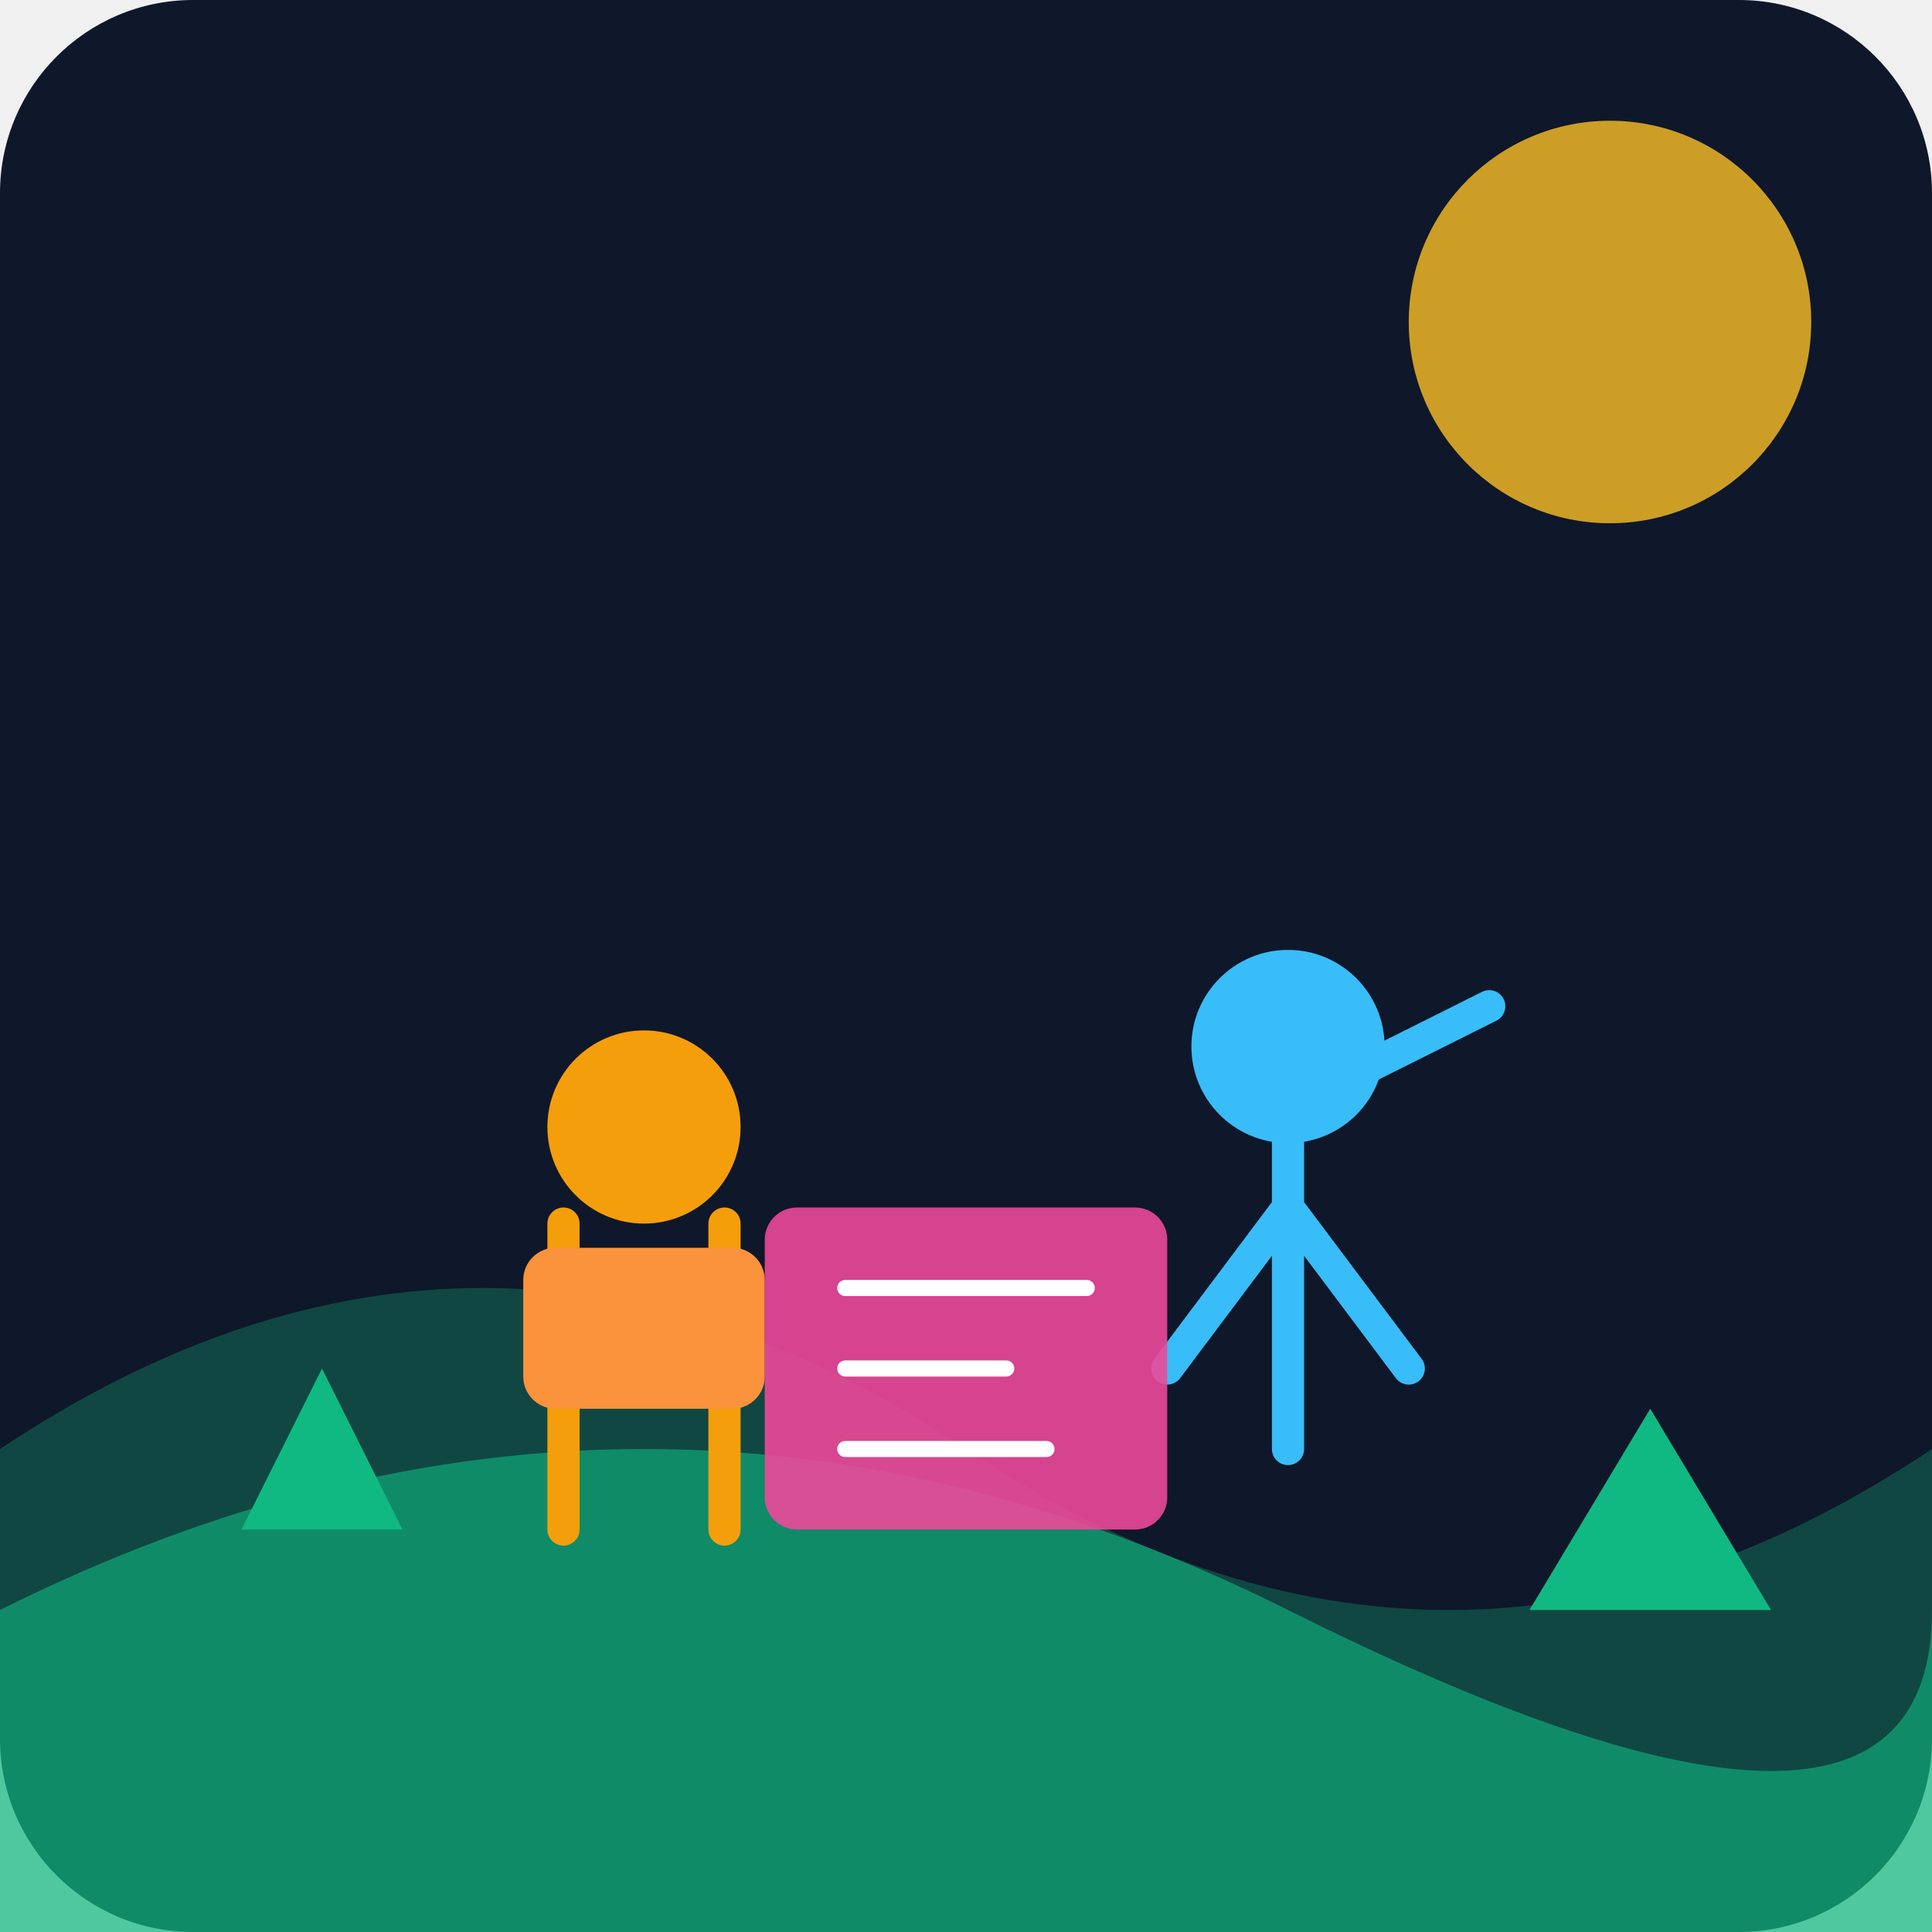
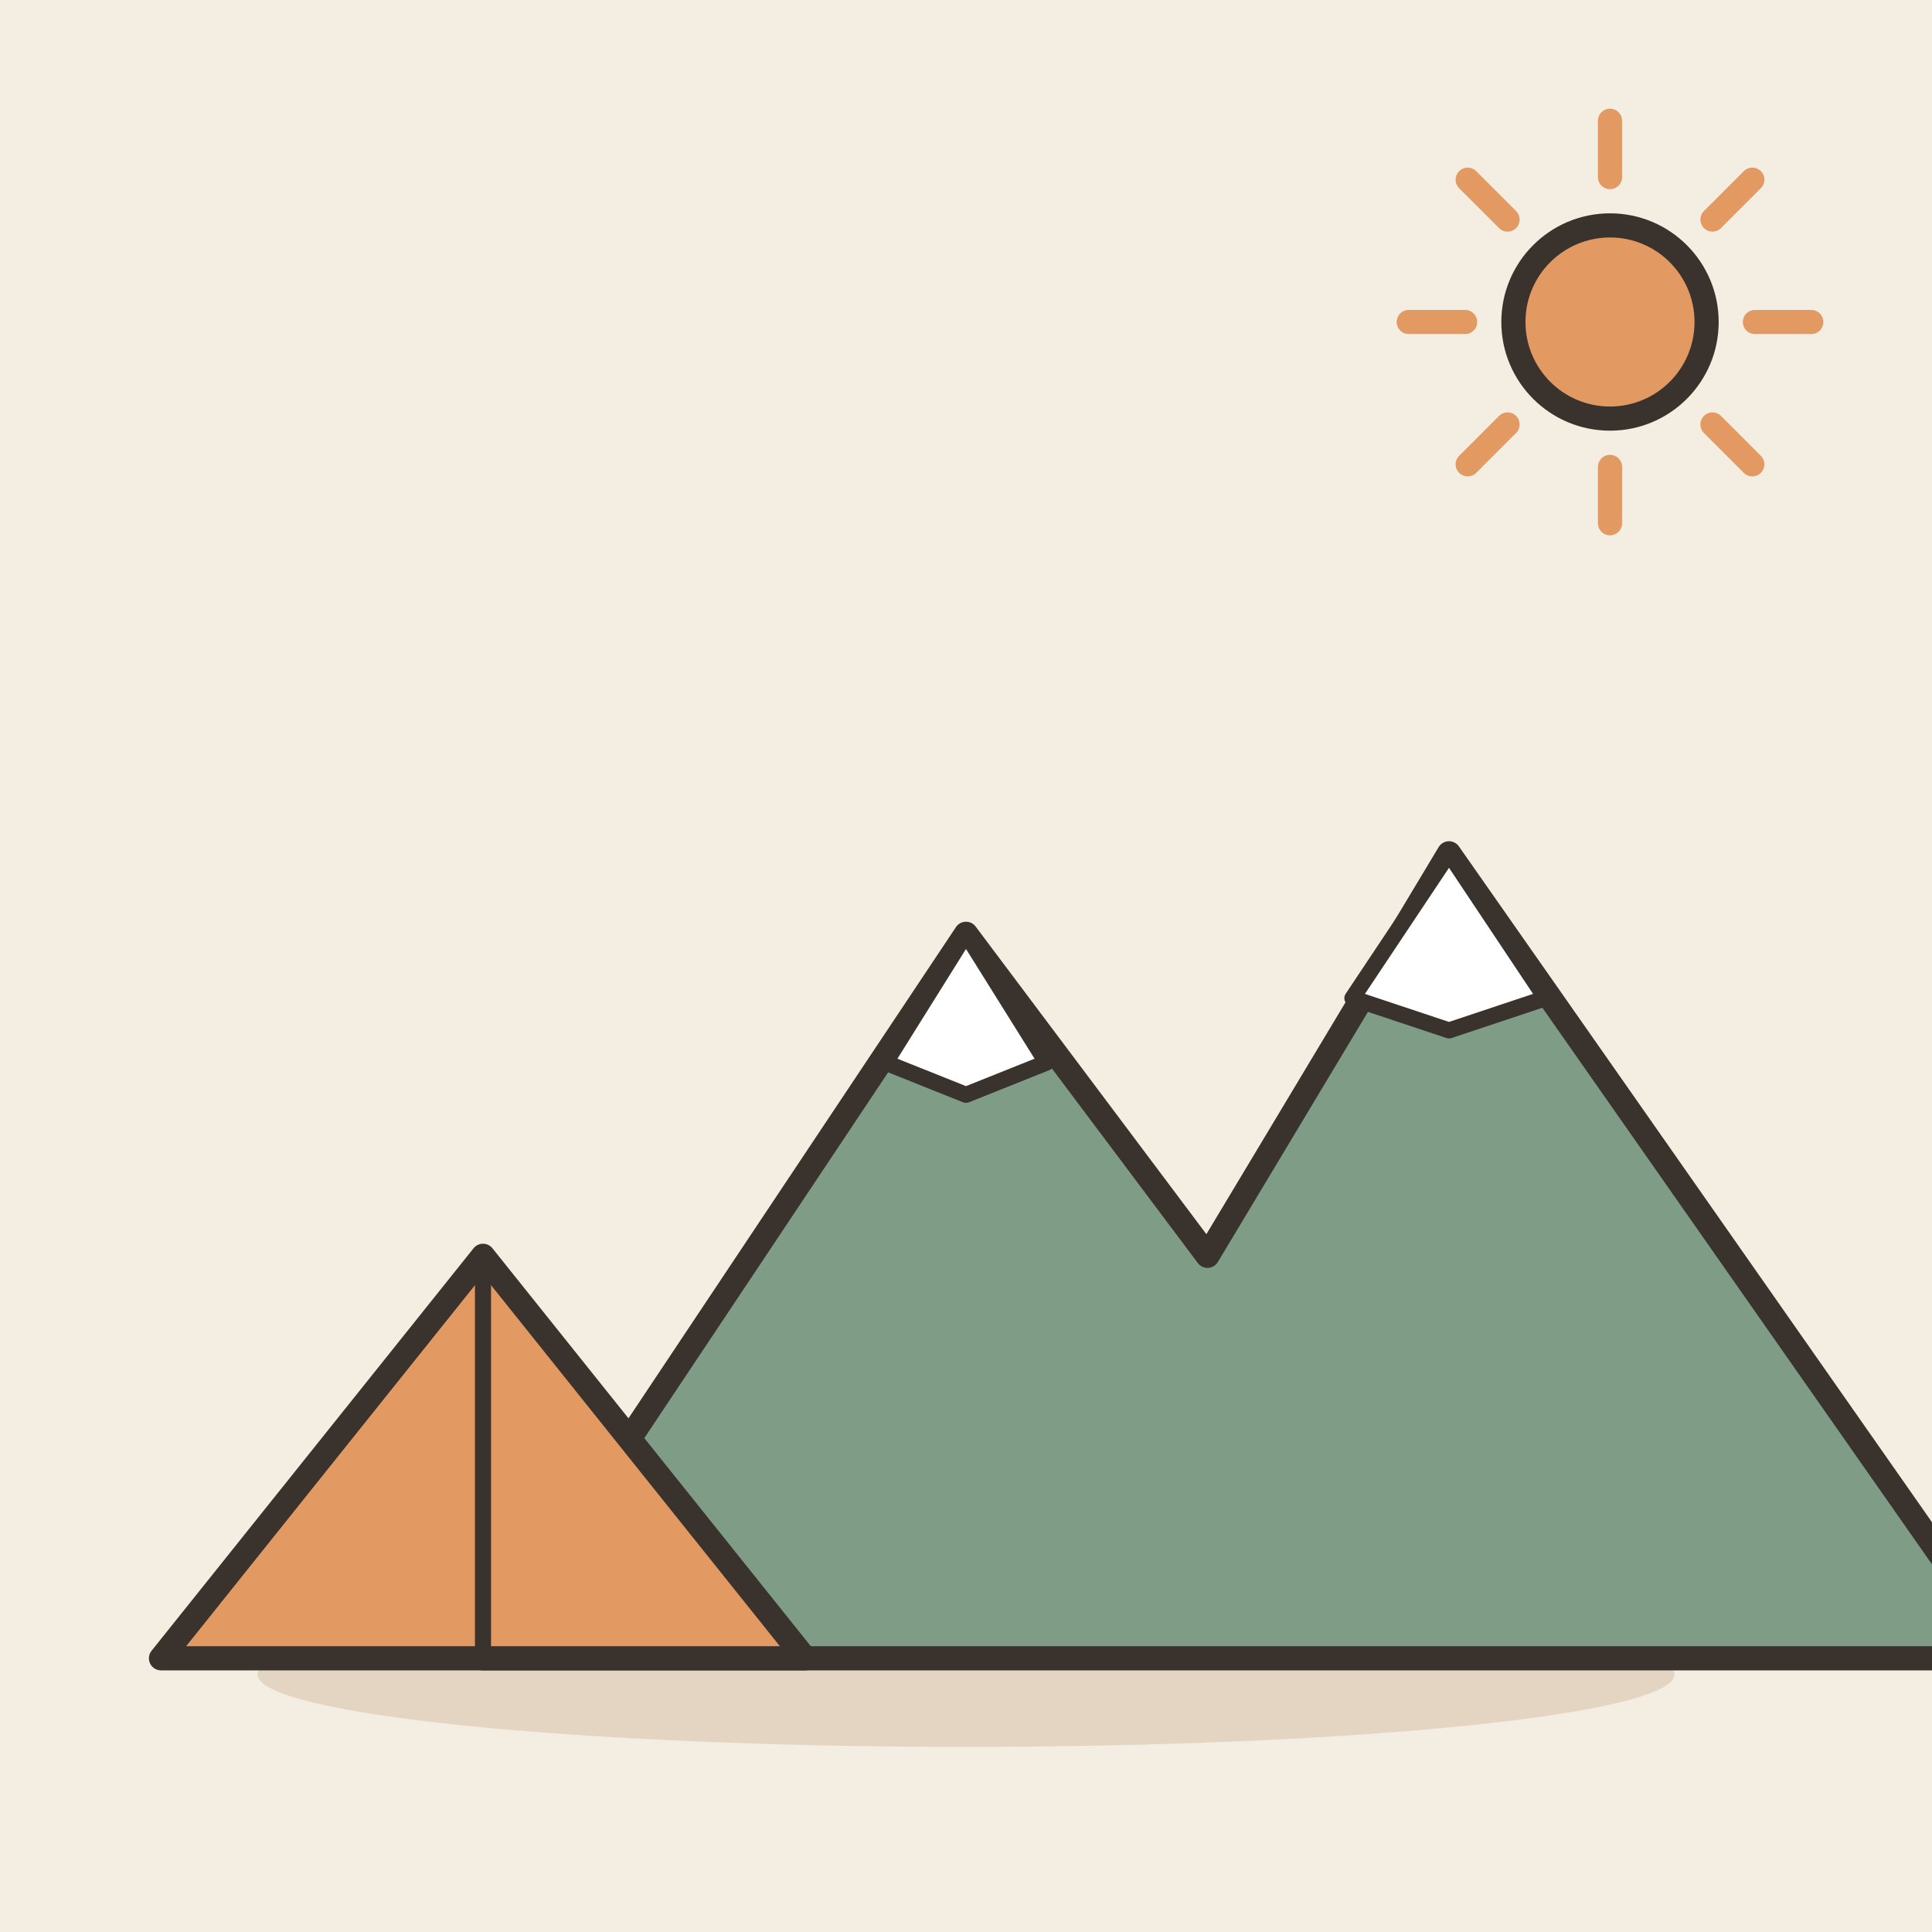
- <svg xmlns="http://www.w3.org/2000/svg" viewBox="0 0 240 240">
-   <defs>
-     <linearGradient id="bgGrad" x1="0" y1="0" x2="0" y2="240">
-       <stop offset="0%" stop-color="#0f172a" />
-       <stop offset="100%" stop-color="#1e293b" />
-     </linearGradient>
-   </defs>
-   <rect width="240" height="240" rx="24" fill="url(#bgGrad)" />
-   <circle cx="200" cy="40" r="25" fill="#fbbf24" opacity="0.8" />
-   <path d="M0 180 Q 60 140, 120 180 T 240 180 V 240 H 0 Z" fill="#10b981" opacity="0.3" />
-   <path d="M0 200 Q 80 160, 160 200 T 240 200 V 240 H 0 Z" fill="#10b981" opacity="0.6" />
-   <g transform="translate(60, 120)">
-     <circle cx="20" cy="20" r="12" fill="#f59e0b" />
-     <path d="M10 32 L10 70 M30 32 L30 70 M10 50 L30 50" stroke="#f59e0b" stroke-width="4" stroke-linecap="round" />
-     <rect x="5" y="35" width="30" height="20" rx="4" fill="#fb923c" />
+ <svg xmlns="http://www.w3.org/2000/svg" viewBox="0 0 240 240" data-style="editorial">
+   <rect width="240" height="240" fill="#F4EDE2" />
+   <ellipse cx="120" cy="208" rx="88" ry="9" fill="#E3D5C1" />
+   <g transform="translate(150 206)">
+     <path d="M-90 0L-30 -90L0 -50L30 -100L100 0Z" fill="#7E9C86" stroke="#3A332D" stroke-width="3" stroke-linecap="round" stroke-linejoin="round" />
+     <path d="M-30 -90L-20 -74L-30 -70L-40 -74Z" fill="#FFFFFF" stroke="#3A332D" stroke-width="2" stroke-linecap="round" stroke-linejoin="round" />
+     <path d="M30 -100L42 -82L30 -78L18 -82Z" fill="#FFFFFF" stroke="#3A332D" stroke-width="2" stroke-linecap="round" stroke-linejoin="round" />
  </g>
-   <g transform="translate(140, 110)">
-     <circle cx="20" cy="20" r="12" fill="#38bdf8" />
-     <path d="M20 32 L20 70 M20 40 L5 60 M20 40 L35 60" stroke="#38bdf8" stroke-width="4" stroke-linecap="round" />
-     <path d="M25 25 L45 15" stroke="#38bdf8" stroke-width="4" stroke-linecap="round" />
+   <g transform="translate(60 206)">
+     <path d="M-40 0L0 -50L40 0Z" fill="#E39A62" stroke="#3A332D" stroke-width="3" stroke-linecap="round" stroke-linejoin="round" />
+     <path d="M0 -50L0 0" stroke="#3A332D" stroke-width="2" stroke-linecap="round" fill="none" />
  </g>
-   <rect x="95" y="150" width="50" height="40" rx="4" fill="#ec4899" opacity="0.9" />
-   <path d="M105 160 H135 M105 170 H125 M105 180 H130" stroke="#fff" stroke-width="2" stroke-linecap="round" />
-   <path d="M30 190 L40 170 L50 190 Z" fill="#10b981" />
-   <path d="M190 200 L205 175 L220 200 Z" fill="#10b981" />
+   <path d="M218 40L225 40" stroke="#E39A62" stroke-width="3" stroke-linecap="round" fill="none" />
+   <path d="M212.728 52.728L217.678 57.678" stroke="#E39A62" stroke-width="3" stroke-linecap="round" fill="none" />
+   <path d="M200 58L200 65" stroke="#E39A62" stroke-width="3" stroke-linecap="round" fill="none" />
+   <path d="M187.272 52.728L182.322 57.678" stroke="#E39A62" stroke-width="3" stroke-linecap="round" fill="none" />
+   <path d="M182 40L175 40" stroke="#E39A62" stroke-width="3" stroke-linecap="round" fill="none" />
+   <path d="M187.272 27.272L182.322 22.322" stroke="#E39A62" stroke-width="3" stroke-linecap="round" fill="none" />
+   <path d="M200 22L200 15" stroke="#E39A62" stroke-width="3" stroke-linecap="round" fill="none" />
+   <path d="M212.728 27.272L217.678 22.322" stroke="#E39A62" stroke-width="3" stroke-linecap="round" fill="none" />
+   <circle cx="200" cy="40" r="12" fill="#E39A62" stroke="#3A332D" stroke-width="3" stroke-linecap="round" stroke-linejoin="round" />
</svg>
